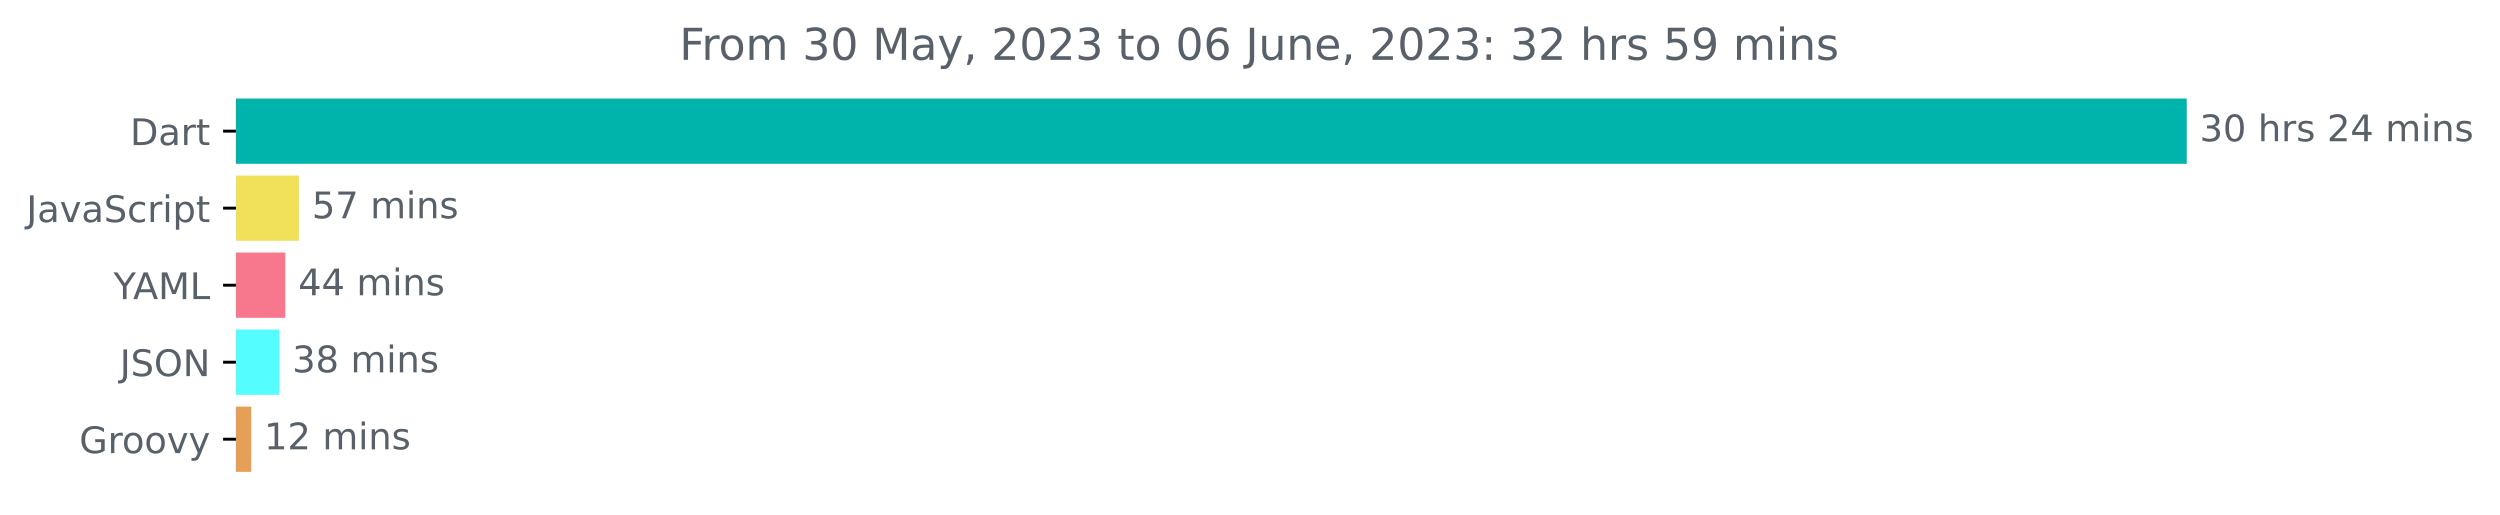
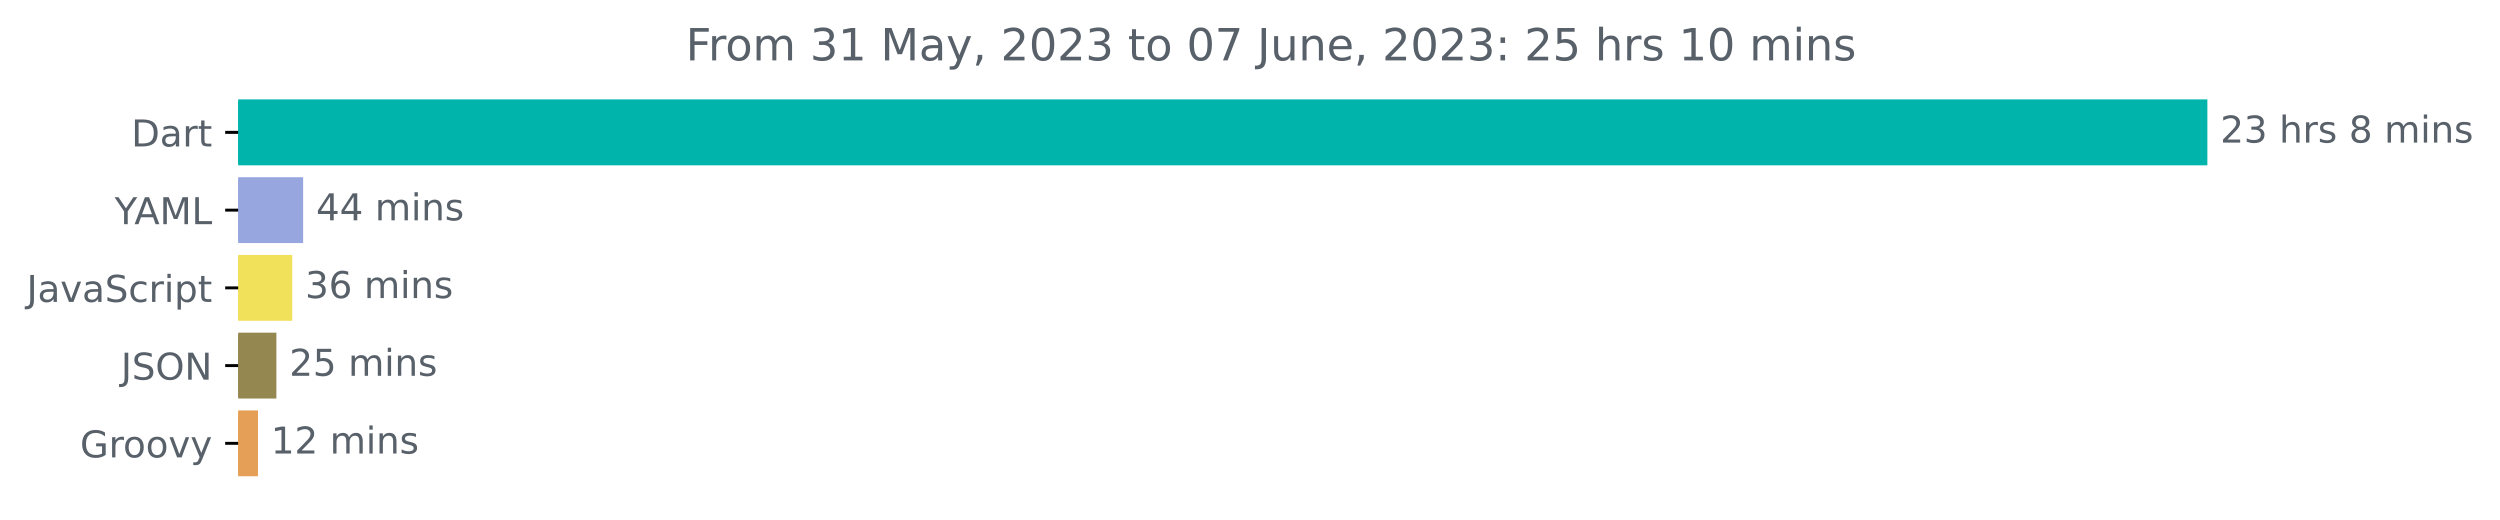
- <svg xmlns="http://www.w3.org/2000/svg" xmlns:xlink="http://www.w3.org/1999/xlink" width="681.666pt" height="140.398pt" viewBox="0 0 681.666 140.398" version="1.1">
+ <svg xmlns="http://www.w3.org/2000/svg" xmlns:xlink="http://www.w3.org/1999/xlink" width="675.304pt" height="140.398pt" viewBox="0 0 675.304 140.398" version="1.1">
  <defs>
    <style type="text/css">*{stroke-linejoin: round; stroke-linecap: butt}</style>
  </defs>
  <g id="figure_1">
    <g id="patch_1">
-       <path d="M -0 140.398  L 681.666 140.398  L 681.666 0  L -0 0  L -0 140.398  z " style="fill: none" />
+       <path d="M -0 140.398  L 675.304 140.398  L 675.304 0  L -0 0  L -0 140.398  z " style="fill: none" />
    </g>
    <g id="axes_1">
      <g id="patch_2">
-         <path d="M 64.33 27.358  L 595.758 27.358  L 595.758 44.158  L 64.33 44.158  z " clip-path="url(#pd5d0ed61b4)" style="fill: #00b4ab; stroke: #00b4ab; stroke-linejoin: miter" />
+         <path d="M 64.33 27.358  L 595.758 27.358  L 595.758 44.158  L 64.33 44.158  z " clip-path="url(#p98bc4f2380)" style="fill: #00b4ab; stroke: #00b4ab; stroke-linejoin: miter" />
      </g>
      <g id="patch_3">
-         <path d="M 64.33 48.358  L 81.056 48.358  L 81.056 65.158  L 64.33 65.158  z " clip-path="url(#pd5d0ed61b4)" style="fill: #f1e05a; stroke: #f1e05a; stroke-linejoin: miter" />
+         <path d="M 64.33 48.358  L 81.383 48.358  L 81.383 65.158  L 64.33 65.158  z " clip-path="url(#p98bc4f2380)" style="fill: #97a6de; stroke: #97a6de; stroke-linejoin: miter" />
      </g>
      <g id="patch_4">
-         <path d="M 64.33 69.358  L 77.307 69.358  L 77.307 86.158  L 64.33 86.158  z " clip-path="url(#pd5d0ed61b4)" style="fill: #f7778d; stroke: #f7778d; stroke-linejoin: miter" />
+         <path d="M 64.33 69.358  L 78.435 69.358  L 78.435 86.158  L 64.33 86.158  z " clip-path="url(#p98bc4f2380)" style="fill: #f1e05a; stroke: #f1e05a; stroke-linejoin: miter" />
      </g>
      <g id="patch_5">
-         <path d="M 64.33 90.358  L 75.692 90.358  L 75.692 107.158  L 64.33 107.158  z " clip-path="url(#pd5d0ed61b4)" style="fill: #54fdff; stroke: #54fdff; stroke-linejoin: miter" />
+         <path d="M 64.33 90.358  L 74.157 90.358  L 74.157 107.158  L 64.33 107.158  z " clip-path="url(#p98bc4f2380)" style="fill: #948750; stroke: #948750; stroke-linejoin: miter" />
      </g>
      <g id="patch_6">
-         <path d="M 64.33 111.358  L 68.021 111.358  L 68.021 128.158  L 64.33 128.158  z " clip-path="url(#pd5d0ed61b4)" style="fill: #e69f56; stroke: #e69f56; stroke-linejoin: miter" />
+         <path d="M 64.33 111.358  L 69.186 111.358  L 69.186 128.158  L 64.33 128.158  z " clip-path="url(#p98bc4f2380)" style="fill: #e69f56; stroke: #e69f56; stroke-linejoin: miter" />
      </g>
      <g id="matplotlib.axis_1" />
      <g id="matplotlib.axis_2">
        <g id="ytick_1">
          <g id="line2d_1">
            <defs>
-               <path id="mc66d778838" d="M 0 0  L -3.5 0  " style="stroke: #000000; stroke-width: 0.8" />
+               <path id="m16296d5715" d="M 0 0  L -3.5 0  " style="stroke: #000000; stroke-width: 0.8" />
            </defs>
            <g>
-               <use xlink:href="#mc66d778838" x="64.33" y="35.758" style="stroke: #000000; stroke-width: 0.8" />
+               <use xlink:href="#m16296d5715" x="64.33" y="35.758" style="stroke: #000000; stroke-width: 0.8" />
            </g>
          </g>
          <g id="text_1">
            <g style="fill: #586069" transform="translate(35.47031 39.55734)scale(0.1 -0.1)">
              <defs>
                <path id="DejaVuSans-44" d="M 1259 4147  L 1259 519  L 2022 519  Q 2988 519 3436 956  Q 3884 1394 3884 2338  Q 3884 3275 3436 3711  Q 2988 4147 2022 4147  L 1259 4147  z M 628 4666  L 1925 4666  Q 3281 4666 3915 4102  Q 4550 3538 4550 2338  Q 4550 1131 3912 565  Q 3275 0 1925 0  L 628 0  L 628 4666  z " transform="scale(0.015625)" />
                <path id="DejaVuSans-61" d="M 2194 1759  Q 1497 1759 1228 1600  Q 959 1441 959 1056  Q 959 750 1161 570  Q 1363 391 1709 391  Q 2188 391 2477 730  Q 2766 1069 2766 1631  L 2766 1759  L 2194 1759  z M 3341 1997  L 3341 0  L 2766 0  L 2766 531  Q 2569 213 2275 61  Q 1981 -91 1556 -91  Q 1019 -91 701 211  Q 384 513 384 1019  Q 384 1609 779 1909  Q 1175 2209 1959 2209  L 2766 2209  L 2766 2266  Q 2766 2663 2505 2880  Q 2244 3097 1772 3097  Q 1472 3097 1187 3025  Q 903 2953 641 2809  L 641 3341  Q 956 3463 1253 3523  Q 1550 3584 1831 3584  Q 2591 3584 2966 3190  Q 3341 2797 3341 1997  z " transform="scale(0.015625)" />
                <path id="DejaVuSans-72" d="M 2631 2963  Q 2534 3019 2420 3045  Q 2306 3072 2169 3072  Q 1681 3072 1420 2755  Q 1159 2438 1159 1844  L 1159 0  L 581 0  L 581 3500  L 1159 3500  L 1159 2956  Q 1341 3275 1631 3429  Q 1922 3584 2338 3584  Q 2397 3584 2469 3576  Q 2541 3569 2628 3553  L 2631 2963  z " transform="scale(0.015625)" />
                <path id="DejaVuSans-74" d="M 1172 4494  L 1172 3500  L 2356 3500  L 2356 3053  L 1172 3053  L 1172 1153  Q 1172 725 1289 603  Q 1406 481 1766 481  L 2356 481  L 2356 0  L 1766 0  Q 1100 0 847 248  Q 594 497 594 1153  L 594 3053  L 172 3053  L 172 3500  L 594 3500  L 594 4494  L 1172 4494  z " transform="scale(0.015625)" />
              </defs>
              <use xlink:href="#DejaVuSans-44" />
              <use xlink:href="#DejaVuSans-61" x="77.002" />
              <use xlink:href="#DejaVuSans-72" x="138.281" />
              <use xlink:href="#DejaVuSans-74" x="179.395" />
            </g>
          </g>
        </g>
        <g id="ytick_2">
          <g id="line2d_2">
            <g>
-               <use xlink:href="#mc66d778838" x="64.33" y="56.758" style="stroke: #000000; stroke-width: 0.8" />
+               <use xlink:href="#m16296d5715" x="64.33" y="56.758" style="stroke: #000000; stroke-width: 0.8" />
            </g>
          </g>
          <g id="text_2">
-             <g style="fill: #586069" transform="translate(7.2 60.55734)scale(0.1 -0.1)">
+             <g style="fill: #586069" transform="translate(30.95625 60.55734)scale(0.1 -0.1)">
+               <defs>
+                 <path id="DejaVuSans-59" d="M -13 4666  L 666 4666  L 1959 2747  L 3244 4666  L 3922 4666  L 2272 2222  L 2272 0  L 1638 0  L 1638 2222  L -13 4666  z " transform="scale(0.015625)" />
+                 <path id="DejaVuSans-41" d="M 2188 4044  L 1331 1722  L 3047 1722  L 2188 4044  z M 1831 4666  L 2547 4666  L 4325 0  L 3669 0  L 3244 1197  L 1141 1197  L 716 0  L 50 0  L 1831 4666  z " transform="scale(0.015625)" />
+                 <path id="DejaVuSans-4d" d="M 628 4666  L 1569 4666  L 2759 1491  L 3956 4666  L 4897 4666  L 4897 0  L 4281 0  L 4281 4097  L 3078 897  L 2444 897  L 1241 4097  L 1241 0  L 628 0  L 628 4666  z " transform="scale(0.015625)" />
+                 <path id="DejaVuSans-4c" d="M 628 4666  L 1259 4666  L 1259 531  L 3531 531  L 3531 0  L 628 0  L 628 4666  z " transform="scale(0.015625)" />
+               </defs>
+               <use xlink:href="#DejaVuSans-59" />
+               <use xlink:href="#DejaVuSans-41" x="53.334" />
+               <use xlink:href="#DejaVuSans-4d" x="121.742" />
+               <use xlink:href="#DejaVuSans-4c" x="208.021" />
+             </g>
+           </g>
+         </g>
+         <g id="ytick_3">
+           <g id="line2d_3">
+             <g>
+               <use xlink:href="#m16296d5715" x="64.33" y="77.758" style="stroke: #000000; stroke-width: 0.8" />
+             </g>
+           </g>
+           <g id="text_3">
+             <g style="fill: #586069" transform="translate(7.2 81.55734)scale(0.1 -0.1)">
              <defs>
                <path id="DejaVuSans-4a" d="M 628 4666  L 1259 4666  L 1259 325  Q 1259 -519 939 -900  Q 619 -1281 -91 -1281  L -331 -1281  L -331 -750  L -134 -750  Q 284 -750 456 -515  Q 628 -281 628 325  L 628 4666  z " transform="scale(0.015625)" />
                <path id="DejaVuSans-76" d="M 191 3500  L 800 3500  L 1894 563  L 2988 3500  L 3597 3500  L 2284 0  L 1503 0  L 191 3500  z " transform="scale(0.015625)" />
                <path id="DejaVuSans-53" d="M 3425 4513  L 3425 3897  Q 3066 4069 2747 4153  Q 2428 4238 2131 4238  Q 1616 4238 1336 4038  Q 1056 3838 1056 3469  Q 1056 3159 1242 3001  Q 1428 2844 1947 2747  L 2328 2669  Q 3034 2534 3370 2195  Q 3706 1856 3706 1288  Q 3706 609 3251 259  Q 2797 -91 1919 -91  Q 1588 -91 1214 -16  Q 841 59 441 206  L 441 856  Q 825 641 1194 531  Q 1563 422 1919 422  Q 2459 422 2753 634  Q 3047 847 3047 1241  Q 3047 1584 2836 1778  Q 2625 1972 2144 2069  L 1759 2144  Q 1053 2284 737 2584  Q 422 2884 422 3419  Q 422 4038 858 4394  Q 1294 4750 2059 4750  Q 2388 4750 2728 4690  Q 3069 4631 3425 4513  z " transform="scale(0.015625)" />
                <path id="DejaVuSans-63" d="M 3122 3366  L 3122 2828  Q 2878 2963 2633 3030  Q 2388 3097 2138 3097  Q 1578 3097 1268 2742  Q 959 2388 959 1747  Q 959 1106 1268 751  Q 1578 397 2138 397  Q 2388 397 2633 464  Q 2878 531 3122 666  L 3122 134  Q 2881 22 2623 -34  Q 2366 -91 2075 -91  Q 1284 -91 818 406  Q 353 903 353 1747  Q 353 2603 823 3093  Q 1294 3584 2113 3584  Q 2378 3584 2631 3529  Q 2884 3475 3122 3366  z " transform="scale(0.015625)" />
                <path id="DejaVuSans-69" d="M 603 3500  L 1178 3500  L 1178 0  L 603 0  L 603 3500  z M 603 4863  L 1178 4863  L 1178 4134  L 603 4134  L 603 4863  z " transform="scale(0.015625)" />
                <path id="DejaVuSans-70" d="M 1159 525  L 1159 -1331  L 581 -1331  L 581 3500  L 1159 3500  L 1159 2969  Q 1341 3281 1617 3432  Q 1894 3584 2278 3584  Q 2916 3584 3314 3078  Q 3713 2572 3713 1747  Q 3713 922 3314 415  Q 2916 -91 2278 -91  Q 1894 -91 1617 61  Q 1341 213 1159 525  z M 3116 1747  Q 3116 2381 2855 2742  Q 2594 3103 2138 3103  Q 1681 3103 1420 2742  Q 1159 2381 1159 1747  Q 1159 1113 1420 752  Q 1681 391 2138 391  Q 2594 391 2855 752  Q 3116 1113 3116 1747  z " transform="scale(0.015625)" />
              </defs>
              <use xlink:href="#DejaVuSans-4a" />
              <use xlink:href="#DejaVuSans-61" x="29.492" />
              <use xlink:href="#DejaVuSans-76" x="90.771" />
              <use xlink:href="#DejaVuSans-61" x="149.951" />
              <use xlink:href="#DejaVuSans-53" x="211.23" />
              <use xlink:href="#DejaVuSans-63" x="274.707" />
              <use xlink:href="#DejaVuSans-72" x="329.688" />
              <use xlink:href="#DejaVuSans-69" x="370.801" />
              <use xlink:href="#DejaVuSans-70" x="398.584" />
              <use xlink:href="#DejaVuSans-74" x="462.061" />
            </g>
          </g>
        </g>
-         <g id="ytick_3">
-           <g id="line2d_3">
-             <g>
-               <use xlink:href="#mc66d778838" x="64.33" y="77.758" style="stroke: #000000; stroke-width: 0.8" />
-             </g>
-           </g>
-           <g id="text_3">
-             <g style="fill: #586069" transform="translate(30.95625 81.55734)scale(0.1 -0.1)">
-               <defs>
-                 <path id="DejaVuSans-59" d="M -13 4666  L 666 4666  L 1959 2747  L 3244 4666  L 3922 4666  L 2272 2222  L 2272 0  L 1638 0  L 1638 2222  L -13 4666  z " transform="scale(0.015625)" />
-                 <path id="DejaVuSans-41" d="M 2188 4044  L 1331 1722  L 3047 1722  L 2188 4044  z M 1831 4666  L 2547 4666  L 4325 0  L 3669 0  L 3244 1197  L 1141 1197  L 716 0  L 50 0  L 1831 4666  z " transform="scale(0.015625)" />
-                 <path id="DejaVuSans-4d" d="M 628 4666  L 1569 4666  L 2759 1491  L 3956 4666  L 4897 4666  L 4897 0  L 4281 0  L 4281 4097  L 3078 897  L 2444 897  L 1241 4097  L 1241 0  L 628 0  L 628 4666  z " transform="scale(0.015625)" />
-                 <path id="DejaVuSans-4c" d="M 628 4666  L 1259 4666  L 1259 531  L 3531 531  L 3531 0  L 628 0  L 628 4666  z " transform="scale(0.015625)" />
-               </defs>
-               <use xlink:href="#DejaVuSans-59" />
-               <use xlink:href="#DejaVuSans-41" x="53.334" />
-               <use xlink:href="#DejaVuSans-4d" x="121.742" />
-               <use xlink:href="#DejaVuSans-4c" x="208.021" />
-             </g>
-           </g>
-         </g>
        <g id="ytick_4">
          <g id="line2d_4">
            <g>
-               <use xlink:href="#mc66d778838" x="64.33" y="98.758" style="stroke: #000000; stroke-width: 0.8" />
+               <use xlink:href="#m16296d5715" x="64.33" y="98.758" style="stroke: #000000; stroke-width: 0.8" />
            </g>
          </g>
          <g id="text_4">
            <g style="fill: #586069" transform="translate(32.67813 102.5573)scale(0.1 -0.1)">
              <defs>
                <path id="DejaVuSans-4f" d="M 2522 4238  Q 1834 4238 1429 3725  Q 1025 3213 1025 2328  Q 1025 1447 1429 934  Q 1834 422 2522 422  Q 3209 422 3611 934  Q 4013 1447 4013 2328  Q 4013 3213 3611 3725  Q 3209 4238 2522 4238  z M 2522 4750  Q 3503 4750 4090 4092  Q 4678 3434 4678 2328  Q 4678 1225 4090 567  Q 3503 -91 2522 -91  Q 1538 -91 948 565  Q 359 1222 359 2328  Q 359 3434 948 4092  Q 1538 4750 2522 4750  z " transform="scale(0.015625)" />
                <path id="DejaVuSans-4e" d="M 628 4666  L 1478 4666  L 3547 763  L 3547 4666  L 4159 4666  L 4159 0  L 3309 0  L 1241 3903  L 1241 0  L 628 0  L 628 4666  z " transform="scale(0.015625)" />
              </defs>
              <use xlink:href="#DejaVuSans-4a" />
              <use xlink:href="#DejaVuSans-53" x="29.492" />
              <use xlink:href="#DejaVuSans-4f" x="92.969" />
              <use xlink:href="#DejaVuSans-4e" x="171.68" />
            </g>
          </g>
        </g>
        <g id="ytick_5">
          <g id="line2d_5">
            <g>
-               <use xlink:href="#mc66d778838" x="64.33" y="119.758" style="stroke: #000000; stroke-width: 0.8" />
+               <use xlink:href="#m16296d5715" x="64.33" y="119.758" style="stroke: #000000; stroke-width: 0.8" />
            </g>
          </g>
          <g id="text_5">
            <g style="fill: #586069" transform="translate(21.62031 123.5573)scale(0.1 -0.1)">
              <defs>
                <path id="DejaVuSans-47" d="M 3809 666  L 3809 1919  L 2778 1919  L 2778 2438  L 4434 2438  L 4434 434  Q 4069 175 3628 42  Q 3188 -91 2688 -91  Q 1594 -91 976 548  Q 359 1188 359 2328  Q 359 3472 976 4111  Q 1594 4750 2688 4750  Q 3144 4750 3555 4637  Q 3966 4525 4313 4306  L 4313 3634  Q 3963 3931 3569 4081  Q 3175 4231 2741 4231  Q 1884 4231 1454 3753  Q 1025 3275 1025 2328  Q 1025 1384 1454 906  Q 1884 428 2741 428  Q 3075 428 3337 486  Q 3600 544 3809 666  z " transform="scale(0.015625)" />
                <path id="DejaVuSans-6f" d="M 1959 3097  Q 1497 3097 1228 2736  Q 959 2375 959 1747  Q 959 1119 1226 758  Q 1494 397 1959 397  Q 2419 397 2687 759  Q 2956 1122 2956 1747  Q 2956 2369 2687 2733  Q 2419 3097 1959 3097  z M 1959 3584  Q 2709 3584 3137 3096  Q 3566 2609 3566 1747  Q 3566 888 3137 398  Q 2709 -91 1959 -91  Q 1206 -91 779 398  Q 353 888 353 1747  Q 353 2609 779 3096  Q 1206 3584 1959 3584  z " transform="scale(0.015625)" />
                <path id="DejaVuSans-79" d="M 2059 -325  Q 1816 -950 1584 -1140  Q 1353 -1331 966 -1331  L 506 -1331  L 506 -850  L 844 -850  Q 1081 -850 1212 -737  Q 1344 -625 1503 -206  L 1606 56  L 191 3500  L 800 3500  L 1894 763  L 2988 3500  L 3597 3500  L 2059 -325  z " transform="scale(0.015625)" />
              </defs>
              <use xlink:href="#DejaVuSans-47" />
              <use xlink:href="#DejaVuSans-72" x="77.49" />
              <use xlink:href="#DejaVuSans-6f" x="116.354" />
              <use xlink:href="#DejaVuSans-6f" x="177.535" />
              <use xlink:href="#DejaVuSans-76" x="238.717" />
              <use xlink:href="#DejaVuSans-79" x="297.896" />
            </g>
          </g>
        </g>
      </g>
      <g id="text_6">
        <g style="fill: #586069" transform="translate(599.7583 38.5175)scale(0.1 -0.1)">
          <defs>
+             <path id="DejaVuSans-32" d="M 1228 531  L 3431 531  L 3431 0  L 469 0  L 469 531  Q 828 903 1448 1529  Q 2069 2156 2228 2338  Q 2531 2678 2651 2914  Q 2772 3150 2772 3378  Q 2772 3750 2511 3984  Q 2250 4219 1831 4219  Q 1534 4219 1204 4116  Q 875 4013 500 3803  L 500 4441  Q 881 4594 1212 4672  Q 1544 4750 1819 4750  Q 2544 4750 2975 4387  Q 3406 4025 3406 3419  Q 3406 3131 3298 2873  Q 3191 2616 2906 2266  Q 2828 2175 2409 1742  Q 1991 1309 1228 531  z " transform="scale(0.015625)" />
            <path id="DejaVuSans-33" d="M 2597 2516  Q 3050 2419 3304 2112  Q 3559 1806 3559 1356  Q 3559 666 3084 287  Q 2609 -91 1734 -91  Q 1441 -91 1130 -33  Q 819 25 488 141  L 488 750  Q 750 597 1062 519  Q 1375 441 1716 441  Q 2309 441 2620 675  Q 2931 909 2931 1356  Q 2931 1769 2642 2001  Q 2353 2234 1838 2234  L 1294 2234  L 1294 2753  L 1863 2753  Q 2328 2753 2575 2939  Q 2822 3125 2822 3475  Q 2822 3834 2567 4026  Q 2313 4219 1838 4219  Q 1578 4219 1281 4162  Q 984 4106 628 3988  L 628 4550  Q 988 4650 1302 4700  Q 1616 4750 1894 4750  Q 2613 4750 3031 4423  Q 3450 4097 3450 3541  Q 3450 3153 3228 2886  Q 3006 2619 2597 2516  z " transform="scale(0.015625)" />
-             <path id="DejaVuSans-30" d="M 2034 4250  Q 1547 4250 1301 3770  Q 1056 3291 1056 2328  Q 1056 1369 1301 889  Q 1547 409 2034 409  Q 2525 409 2770 889  Q 3016 1369 3016 2328  Q 3016 3291 2770 3770  Q 2525 4250 2034 4250  z M 2034 4750  Q 2819 4750 3233 4129  Q 3647 3509 3647 2328  Q 3647 1150 3233 529  Q 2819 -91 2034 -91  Q 1250 -91 836 529  Q 422 1150 422 2328  Q 422 3509 836 4129  Q 1250 4750 2034 4750  z " transform="scale(0.015625)" />
            <path id="DejaVuSans-20" transform="scale(0.015625)" />
            <path id="DejaVuSans-68" d="M 3513 2113  L 3513 0  L 2938 0  L 2938 2094  Q 2938 2591 2744 2837  Q 2550 3084 2163 3084  Q 1697 3084 1428 2787  Q 1159 2491 1159 1978  L 1159 0  L 581 0  L 581 4863  L 1159 4863  L 1159 2956  Q 1366 3272 1645 3428  Q 1925 3584 2291 3584  Q 2894 3584 3203 3211  Q 3513 2838 3513 2113  z " transform="scale(0.015625)" />
            <path id="DejaVuSans-73" d="M 2834 3397  L 2834 2853  Q 2591 2978 2328 3040  Q 2066 3103 1784 3103  Q 1356 3103 1142 2972  Q 928 2841 928 2578  Q 928 2378 1081 2264  Q 1234 2150 1697 2047  L 1894 2003  Q 2506 1872 2764 1633  Q 3022 1394 3022 966  Q 3022 478 2636 193  Q 2250 -91 1575 -91  Q 1294 -91 989 -36  Q 684 19 347 128  L 347 722  Q 666 556 975 473  Q 1284 391 1588 391  Q 1994 391 2212 530  Q 2431 669 2431 922  Q 2431 1156 2273 1281  Q 2116 1406 1581 1522  L 1381 1569  Q 847 1681 609 1914  Q 372 2147 372 2553  Q 372 3047 722 3315  Q 1072 3584 1716 3584  Q 2034 3584 2315 3537  Q 2597 3491 2834 3397  z " transform="scale(0.015625)" />
-             <path id="DejaVuSans-32" d="M 1228 531  L 3431 531  L 3431 0  L 469 0  L 469 531  Q 828 903 1448 1529  Q 2069 2156 2228 2338  Q 2531 2678 2651 2914  Q 2772 3150 2772 3378  Q 2772 3750 2511 3984  Q 2250 4219 1831 4219  Q 1534 4219 1204 4116  Q 875 4013 500 3803  L 500 4441  Q 881 4594 1212 4672  Q 1544 4750 1819 4750  Q 2544 4750 2975 4387  Q 3406 4025 3406 3419  Q 3406 3131 3298 2873  Q 3191 2616 2906 2266  Q 2828 2175 2409 1742  Q 1991 1309 1228 531  z " transform="scale(0.015625)" />
-             <path id="DejaVuSans-34" d="M 2419 4116  L 825 1625  L 2419 1625  L 2419 4116  z M 2253 4666  L 3047 4666  L 3047 1625  L 3713 1625  L 3713 1100  L 3047 1100  L 3047 0  L 2419 0  L 2419 1100  L 313 1100  L 313 1709  L 2253 4666  z " transform="scale(0.015625)" />
+             <path id="DejaVuSans-38" d="M 2034 2216  Q 1584 2216 1326 1975  Q 1069 1734 1069 1313  Q 1069 891 1326 650  Q 1584 409 2034 409  Q 2484 409 2743 651  Q 3003 894 3003 1313  Q 3003 1734 2745 1975  Q 2488 2216 2034 2216  z M 1403 2484  Q 997 2584 770 2862  Q 544 3141 544 3541  Q 544 4100 942 4425  Q 1341 4750 2034 4750  Q 2731 4750 3128 4425  Q 3525 4100 3525 3541  Q 3525 3141 3298 2862  Q 3072 2584 2669 2484  Q 3125 2378 3379 2068  Q 3634 1759 3634 1313  Q 3634 634 3220 271  Q 2806 -91 2034 -91  Q 1263 -91 848 271  Q 434 634 434 1313  Q 434 1759 690 2068  Q 947 2378 1403 2484  z M 1172 3481  Q 1172 3119 1398 2916  Q 1625 2713 2034 2713  Q 2441 2713 2670 2916  Q 2900 3119 2900 3481  Q 2900 3844 2670 4047  Q 2441 4250 2034 4250  Q 1625 4250 1398 4047  Q 1172 3844 1172 3481  z " transform="scale(0.015625)" />
            <path id="DejaVuSans-6d" d="M 3328 2828  Q 3544 3216 3844 3400  Q 4144 3584 4550 3584  Q 5097 3584 5394 3201  Q 5691 2819 5691 2113  L 5691 0  L 5113 0  L 5113 2094  Q 5113 2597 4934 2840  Q 4756 3084 4391 3084  Q 3944 3084 3684 2787  Q 3425 2491 3425 1978  L 3425 0  L 2847 0  L 2847 2094  Q 2847 2600 2669 2842  Q 2491 3084 2119 3084  Q 1678 3084 1418 2786  Q 1159 2488 1159 1978  L 1159 0  L 581 0  L 581 3500  L 1159 3500  L 1159 2956  Q 1356 3278 1631 3431  Q 1906 3584 2284 3584  Q 2666 3584 2933 3390  Q 3200 3197 3328 2828  z " transform="scale(0.015625)" />
            <path id="DejaVuSans-6e" d="M 3513 2113  L 3513 0  L 2938 0  L 2938 2094  Q 2938 2591 2744 2837  Q 2550 3084 2163 3084  Q 1697 3084 1428 2787  Q 1159 2491 1159 1978  L 1159 0  L 581 0  L 581 3500  L 1159 3500  L 1159 2956  Q 1366 3272 1645 3428  Q 1925 3584 2291 3584  Q 2894 3584 3203 3211  Q 3513 2838 3513 2113  z " transform="scale(0.015625)" />
          </defs>
-           <use xlink:href="#DejaVuSans-33" />
-           <use xlink:href="#DejaVuSans-30" x="63.623" />
+           <use xlink:href="#DejaVuSans-32" />
+           <use xlink:href="#DejaVuSans-33" x="63.623" />
          <use xlink:href="#DejaVuSans-20" x="127.246" />
          <use xlink:href="#DejaVuSans-68" x="159.033" />
          <use xlink:href="#DejaVuSans-72" x="222.412" />
          <use xlink:href="#DejaVuSans-73" x="263.525" />
          <use xlink:href="#DejaVuSans-20" x="315.625" />
-           <use xlink:href="#DejaVuSans-32" x="347.412" />
-           <use xlink:href="#DejaVuSans-34" x="411.035" />
-           <use xlink:href="#DejaVuSans-20" x="474.658" />
-           <use xlink:href="#DejaVuSans-6d" x="506.445" />
-           <use xlink:href="#DejaVuSans-69" x="603.857" />
-           <use xlink:href="#DejaVuSans-6e" x="631.641" />
-           <use xlink:href="#DejaVuSans-73" x="695.02" />
+           <use xlink:href="#DejaVuSans-38" x="347.412" />
+           <use xlink:href="#DejaVuSans-20" x="411.035" />
+           <use xlink:href="#DejaVuSans-6d" x="442.822" />
+           <use xlink:href="#DejaVuSans-69" x="540.234" />
+           <use xlink:href="#DejaVuSans-6e" x="568.018" />
+           <use xlink:href="#DejaVuSans-73" x="631.396" />
        </g>
      </g>
      <g id="text_7">
-         <g style="fill: #586069" transform="translate(85.05579 59.5175)scale(0.1 -0.1)">
-           <defs>
-             <path id="DejaVuSans-35" d="M 691 4666  L 3169 4666  L 3169 4134  L 1269 4134  L 1269 2991  Q 1406 3038 1543 3061  Q 1681 3084 1819 3084  Q 2600 3084 3056 2656  Q 3513 2228 3513 1497  Q 3513 744 3044 326  Q 2575 -91 1722 -91  Q 1428 -91 1123 -41  Q 819 9 494 109  L 494 744  Q 775 591 1075 516  Q 1375 441 1709 441  Q 2250 441 2565 725  Q 2881 1009 2881 1497  Q 2881 1984 2565 2268  Q 2250 2553 1709 2553  Q 1456 2553 1204 2497  Q 953 2441 691 2322  L 691 4666  z " transform="scale(0.015625)" />
-             <path id="DejaVuSans-37" d="M 525 4666  L 3525 4666  L 3525 4397  L 1831 0  L 1172 0  L 2766 4134  L 525 4134  L 525 4666  z " transform="scale(0.015625)" />
-           </defs>
-           <use xlink:href="#DejaVuSans-35" />
-           <use xlink:href="#DejaVuSans-37" x="63.623" />
-           <use xlink:href="#DejaVuSans-20" x="127.246" />
-           <use xlink:href="#DejaVuSans-6d" x="159.033" />
-           <use xlink:href="#DejaVuSans-69" x="256.445" />
-           <use xlink:href="#DejaVuSans-6e" x="284.229" />
-           <use xlink:href="#DejaVuSans-73" x="347.607" />
-         </g>
-       </g>
-       <g id="text_8">
-         <g style="fill: #586069" transform="translate(81.30683 80.5175)scale(0.1 -0.1)">
+         <g style="fill: #586069" transform="translate(85.38304 59.5175)scale(0.1 -0.1)">
+           <defs>
+             <path id="DejaVuSans-34" d="M 2419 4116  L 825 1625  L 2419 1625  L 2419 4116  z M 2253 4666  L 3047 4666  L 3047 1625  L 3713 1625  L 3713 1100  L 3047 1100  L 3047 0  L 2419 0  L 2419 1100  L 313 1100  L 313 1709  L 2253 4666  z " transform="scale(0.015625)" />
+           </defs>
          <use xlink:href="#DejaVuSans-34" />
          <use xlink:href="#DejaVuSans-34" x="63.623" />
          <use xlink:href="#DejaVuSans-20" x="127.246" />
          <use xlink:href="#DejaVuSans-6d" x="159.033" />
          <use xlink:href="#DejaVuSans-69" x="256.445" />
          <use xlink:href="#DejaVuSans-6e" x="284.229" />
          <use xlink:href="#DejaVuSans-73" x="347.607" />
        </g>
      </g>
+       <g id="text_8">
+         <g style="fill: #586069" transform="translate(82.43483 80.5175)scale(0.1 -0.1)">
+           <defs>
+             <path id="DejaVuSans-36" d="M 2113 2584  Q 1688 2584 1439 2293  Q 1191 2003 1191 1497  Q 1191 994 1439 701  Q 1688 409 2113 409  Q 2538 409 2786 701  Q 3034 994 3034 1497  Q 3034 2003 2786 2293  Q 2538 2584 2113 2584  z M 3366 4563  L 3366 3988  Q 3128 4100 2886 4159  Q 2644 4219 2406 4219  Q 1781 4219 1451 3797  Q 1122 3375 1075 2522  Q 1259 2794 1537 2939  Q 1816 3084 2150 3084  Q 2853 3084 3261 2657  Q 3669 2231 3669 1497  Q 3669 778 3244 343  Q 2819 -91 2113 -91  Q 1303 -91 875 529  Q 447 1150 447 2328  Q 447 3434 972 4092  Q 1497 4750 2381 4750  Q 2619 4750 2861 4703  Q 3103 4656 3366 4563  z " transform="scale(0.015625)" />
+           </defs>
+           <use xlink:href="#DejaVuSans-33" />
+           <use xlink:href="#DejaVuSans-36" x="63.623" />
+           <use xlink:href="#DejaVuSans-20" x="127.246" />
+           <use xlink:href="#DejaVuSans-6d" x="159.033" />
+           <use xlink:href="#DejaVuSans-69" x="256.445" />
+           <use xlink:href="#DejaVuSans-6e" x="284.229" />
+           <use xlink:href="#DejaVuSans-73" x="347.607" />
+         </g>
+       </g>
      <g id="text_9">
-         <g style="fill: #586069" transform="translate(79.6919 101.5175)scale(0.1 -0.1)">
-           <defs>
-             <path id="DejaVuSans-38" d="M 2034 2216  Q 1584 2216 1326 1975  Q 1069 1734 1069 1313  Q 1069 891 1326 650  Q 1584 409 2034 409  Q 2484 409 2743 651  Q 3003 894 3003 1313  Q 3003 1734 2745 1975  Q 2488 2216 2034 2216  z M 1403 2484  Q 997 2584 770 2862  Q 544 3141 544 3541  Q 544 4100 942 4425  Q 1341 4750 2034 4750  Q 2731 4750 3128 4425  Q 3525 4100 3525 3541  Q 3525 3141 3298 2862  Q 3072 2584 2669 2484  Q 3125 2378 3379 2068  Q 3634 1759 3634 1313  Q 3634 634 3220 271  Q 2806 -91 2034 -91  Q 1263 -91 848 271  Q 434 634 434 1313  Q 434 1759 690 2068  Q 947 2378 1403 2484  z M 1172 3481  Q 1172 3119 1398 2916  Q 1625 2713 2034 2713  Q 2441 2713 2670 2916  Q 2900 3119 2900 3481  Q 2900 3844 2670 4047  Q 2441 4250 2034 4250  Q 1625 4250 1398 4047  Q 1172 3844 1172 3481  z " transform="scale(0.015625)" />
-           </defs>
-           <use xlink:href="#DejaVuSans-33" />
-           <use xlink:href="#DejaVuSans-38" x="63.623" />
+         <g style="fill: #586069" transform="translate(78.15704 101.5175)scale(0.1 -0.1)">
+           <defs>
+             <path id="DejaVuSans-35" d="M 691 4666  L 3169 4666  L 3169 4134  L 1269 4134  L 1269 2991  Q 1406 3038 1543 3061  Q 1681 3084 1819 3084  Q 2600 3084 3056 2656  Q 3513 2228 3513 1497  Q 3513 744 3044 326  Q 2575 -91 1722 -91  Q 1428 -91 1123 -41  Q 819 9 494 109  L 494 744  Q 775 591 1075 516  Q 1375 441 1709 441  Q 2250 441 2565 725  Q 2881 1009 2881 1497  Q 2881 1984 2565 2268  Q 2250 2553 1709 2553  Q 1456 2553 1204 2497  Q 953 2441 691 2322  L 691 4666  z " transform="scale(0.015625)" />
+           </defs>
+           <use xlink:href="#DejaVuSans-32" />
+           <use xlink:href="#DejaVuSans-35" x="63.623" />
          <use xlink:href="#DejaVuSans-20" x="127.246" />
          <use xlink:href="#DejaVuSans-6d" x="159.033" />
          <use xlink:href="#DejaVuSans-69" x="256.445" />
          <use xlink:href="#DejaVuSans-6e" x="284.229" />
          <use xlink:href="#DejaVuSans-73" x="347.607" />
        </g>
      </g>
      <g id="text_10">
-         <g style="fill: #586069" transform="translate(72.02097 122.5175)scale(0.1 -0.1)">
+         <g style="fill: #586069" transform="translate(73.18556 122.5175)scale(0.1 -0.1)">
          <defs>
            <path id="DejaVuSans-31" d="M 794 531  L 1825 531  L 1825 4091  L 703 3866  L 703 4441  L 1819 4666  L 2450 4666  L 2450 531  L 3481 531  L 3481 0  L 794 0  L 794 531  z " transform="scale(0.015625)" />
          </defs>
          <use xlink:href="#DejaVuSans-31" />
          <use xlink:href="#DejaVuSans-32" x="63.623" />
          <use xlink:href="#DejaVuSans-20" x="127.246" />
          <use xlink:href="#DejaVuSans-6d" x="159.033" />
          <use xlink:href="#DejaVuSans-69" x="256.445" />
          <use xlink:href="#DejaVuSans-6e" x="284.229" />
          <use xlink:href="#DejaVuSans-73" x="347.607" />
        </g>
      </g>
      <g id="text_11">
        <g style="fill: #586069" transform="translate(185.2466 16.31812)scale(0.12 -0.12)">
          <defs>
            <path id="DejaVuSans-46" d="M 628 4666  L 3309 4666  L 3309 4134  L 1259 4134  L 1259 2759  L 3109 2759  L 3109 2228  L 1259 2228  L 1259 0  L 628 0  L 628 4666  z " transform="scale(0.015625)" />
            <path id="DejaVuSans-2c" d="M 750 794  L 1409 794  L 1409 256  L 897 -744  L 494 -744  L 750 256  L 750 794  z " transform="scale(0.015625)" />
-             <path id="DejaVuSans-36" d="M 2113 2584  Q 1688 2584 1439 2293  Q 1191 2003 1191 1497  Q 1191 994 1439 701  Q 1688 409 2113 409  Q 2538 409 2786 701  Q 3034 994 3034 1497  Q 3034 2003 2786 2293  Q 2538 2584 2113 2584  z M 3366 4563  L 3366 3988  Q 3128 4100 2886 4159  Q 2644 4219 2406 4219  Q 1781 4219 1451 3797  Q 1122 3375 1075 2522  Q 1259 2794 1537 2939  Q 1816 3084 2150 3084  Q 2853 3084 3261 2657  Q 3669 2231 3669 1497  Q 3669 778 3244 343  Q 2819 -91 2113 -91  Q 1303 -91 875 529  Q 447 1150 447 2328  Q 447 3434 972 4092  Q 1497 4750 2381 4750  Q 2619 4750 2861 4703  Q 3103 4656 3366 4563  z " transform="scale(0.015625)" />
+             <path id="DejaVuSans-30" d="M 2034 4250  Q 1547 4250 1301 3770  Q 1056 3291 1056 2328  Q 1056 1369 1301 889  Q 1547 409 2034 409  Q 2525 409 2770 889  Q 3016 1369 3016 2328  Q 3016 3291 2770 3770  Q 2525 4250 2034 4250  z M 2034 4750  Q 2819 4750 3233 4129  Q 3647 3509 3647 2328  Q 3647 1150 3233 529  Q 2819 -91 2034 -91  Q 1250 -91 836 529  Q 422 1150 422 2328  Q 422 3509 836 4129  Q 1250 4750 2034 4750  z " transform="scale(0.015625)" />
+             <path id="DejaVuSans-37" d="M 525 4666  L 3525 4666  L 3525 4397  L 1831 0  L 1172 0  L 2766 4134  L 525 4134  L 525 4666  z " transform="scale(0.015625)" />
            <path id="DejaVuSans-75" d="M 544 1381  L 544 3500  L 1119 3500  L 1119 1403  Q 1119 906 1312 657  Q 1506 409 1894 409  Q 2359 409 2629 706  Q 2900 1003 2900 1516  L 2900 3500  L 3475 3500  L 3475 0  L 2900 0  L 2900 538  Q 2691 219 2414 64  Q 2138 -91 1772 -91  Q 1169 -91 856 284  Q 544 659 544 1381  z M 1991 3584  L 1991 3584  z " transform="scale(0.015625)" />
            <path id="DejaVuSans-65" d="M 3597 1894  L 3597 1613  L 953 1613  Q 991 1019 1311 708  Q 1631 397 2203 397  Q 2534 397 2845 478  Q 3156 559 3463 722  L 3463 178  Q 3153 47 2828 -22  Q 2503 -91 2169 -91  Q 1331 -91 842 396  Q 353 884 353 1716  Q 353 2575 817 3079  Q 1281 3584 2069 3584  Q 2775 3584 3186 3129  Q 3597 2675 3597 1894  z M 3022 2063  Q 3016 2534 2758 2815  Q 2500 3097 2075 3097  Q 1594 3097 1305 2825  Q 1016 2553 972 2059  L 3022 2063  z " transform="scale(0.015625)" />
            <path id="DejaVuSans-3a" d="M 750 794  L 1409 794  L 1409 0  L 750 0  L 750 794  z M 750 3309  L 1409 3309  L 1409 2516  L 750 2516  L 750 3309  z " transform="scale(0.015625)" />
-             <path id="DejaVuSans-39" d="M 703 97  L 703 672  Q 941 559 1184 500  Q 1428 441 1663 441  Q 2288 441 2617 861  Q 2947 1281 2994 2138  Q 2813 1869 2534 1725  Q 2256 1581 1919 1581  Q 1219 1581 811 2004  Q 403 2428 403 3163  Q 403 3881 828 4315  Q 1253 4750 1959 4750  Q 2769 4750 3195 4129  Q 3622 3509 3622 2328  Q 3622 1225 3098 567  Q 2575 -91 1691 -91  Q 1453 -91 1209 -44  Q 966 3 703 97  z M 1959 2075  Q 2384 2075 2632 2365  Q 2881 2656 2881 3163  Q 2881 3666 2632 3958  Q 2384 4250 1959 4250  Q 1534 4250 1286 3958  Q 1038 3666 1038 3163  Q 1038 2656 1286 2365  Q 1534 2075 1959 2075  z " transform="scale(0.015625)" />
          </defs>
          <use xlink:href="#DejaVuSans-46" />
          <use xlink:href="#DejaVuSans-72" x="50.27" />
          <use xlink:href="#DejaVuSans-6f" x="89.133" />
          <use xlink:href="#DejaVuSans-6d" x="150.314" />
          <use xlink:href="#DejaVuSans-20" x="247.727" />
          <use xlink:href="#DejaVuSans-33" x="279.514" />
-           <use xlink:href="#DejaVuSans-30" x="343.137" />
+           <use xlink:href="#DejaVuSans-31" x="343.137" />
          <use xlink:href="#DejaVuSans-20" x="406.76" />
          <use xlink:href="#DejaVuSans-4d" x="438.547" />
          <use xlink:href="#DejaVuSans-61" x="524.826" />
          <use xlink:href="#DejaVuSans-79" x="586.105" />
          <use xlink:href="#DejaVuSans-2c" x="645.285" />
          <use xlink:href="#DejaVuSans-20" x="677.072" />
          <use xlink:href="#DejaVuSans-32" x="708.859" />
          <use xlink:href="#DejaVuSans-30" x="772.482" />
          <use xlink:href="#DejaVuSans-32" x="836.105" />
          <use xlink:href="#DejaVuSans-33" x="899.729" />
          <use xlink:href="#DejaVuSans-20" x="963.352" />
          <use xlink:href="#DejaVuSans-74" x="995.139" />
          <use xlink:href="#DejaVuSans-6f" x="1034.348" />
          <use xlink:href="#DejaVuSans-20" x="1095.529" />
          <use xlink:href="#DejaVuSans-30" x="1127.316" />
-           <use xlink:href="#DejaVuSans-36" x="1190.939" />
+           <use xlink:href="#DejaVuSans-37" x="1190.939" />
          <use xlink:href="#DejaVuSans-20" x="1254.562" />
          <use xlink:href="#DejaVuSans-4a" x="1286.35" />
          <use xlink:href="#DejaVuSans-75" x="1315.842" />
          <use xlink:href="#DejaVuSans-6e" x="1379.221" />
          <use xlink:href="#DejaVuSans-65" x="1442.6" />
          <use xlink:href="#DejaVuSans-2c" x="1504.123" />
          <use xlink:href="#DejaVuSans-20" x="1535.91" />
          <use xlink:href="#DejaVuSans-32" x="1567.697" />
          <use xlink:href="#DejaVuSans-30" x="1631.32" />
          <use xlink:href="#DejaVuSans-32" x="1694.943" />
          <use xlink:href="#DejaVuSans-33" x="1758.566" />
          <use xlink:href="#DejaVuSans-3a" x="1822.189" />
          <use xlink:href="#DejaVuSans-20" x="1855.881" />
-           <use xlink:href="#DejaVuSans-33" x="1887.668" />
-           <use xlink:href="#DejaVuSans-32" x="1951.291" />
+           <use xlink:href="#DejaVuSans-32" x="1887.668" />
+           <use xlink:href="#DejaVuSans-35" x="1951.291" />
          <use xlink:href="#DejaVuSans-20" x="2014.914" />
          <use xlink:href="#DejaVuSans-68" x="2046.701" />
          <use xlink:href="#DejaVuSans-72" x="2110.08" />
          <use xlink:href="#DejaVuSans-73" x="2151.193" />
          <use xlink:href="#DejaVuSans-20" x="2203.293" />
-           <use xlink:href="#DejaVuSans-35" x="2235.08" />
-           <use xlink:href="#DejaVuSans-39" x="2298.703" />
+           <use xlink:href="#DejaVuSans-31" x="2235.08" />
+           <use xlink:href="#DejaVuSans-30" x="2298.703" />
          <use xlink:href="#DejaVuSans-20" x="2362.326" />
          <use xlink:href="#DejaVuSans-6d" x="2394.113" />
          <use xlink:href="#DejaVuSans-69" x="2491.525" />
          <use xlink:href="#DejaVuSans-6e" x="2519.309" />
          <use xlink:href="#DejaVuSans-73" x="2582.688" />
        </g>
      </g>
    </g>
  </g>
  <defs>
-     <clipPath id="pd5d0ed61b4">
+     <clipPath id="p98bc4f2380">
      <rect x="64.33" y="22.318" width="558" height="110.88" />
    </clipPath>
  </defs>
</svg>
